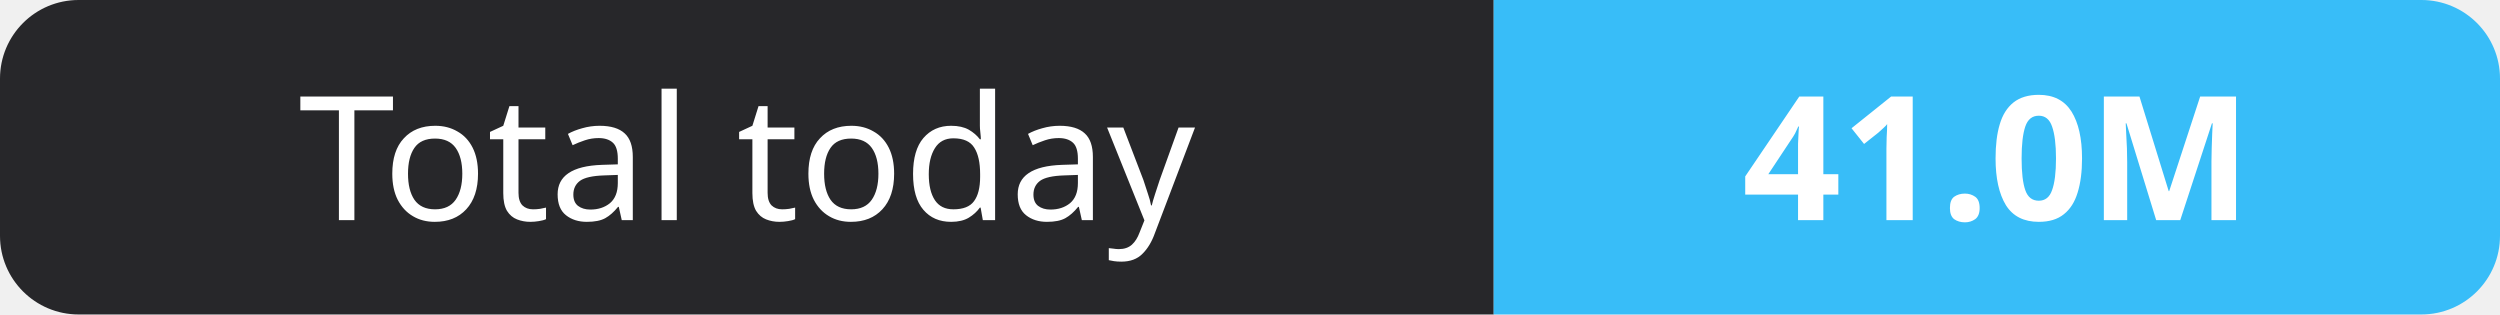
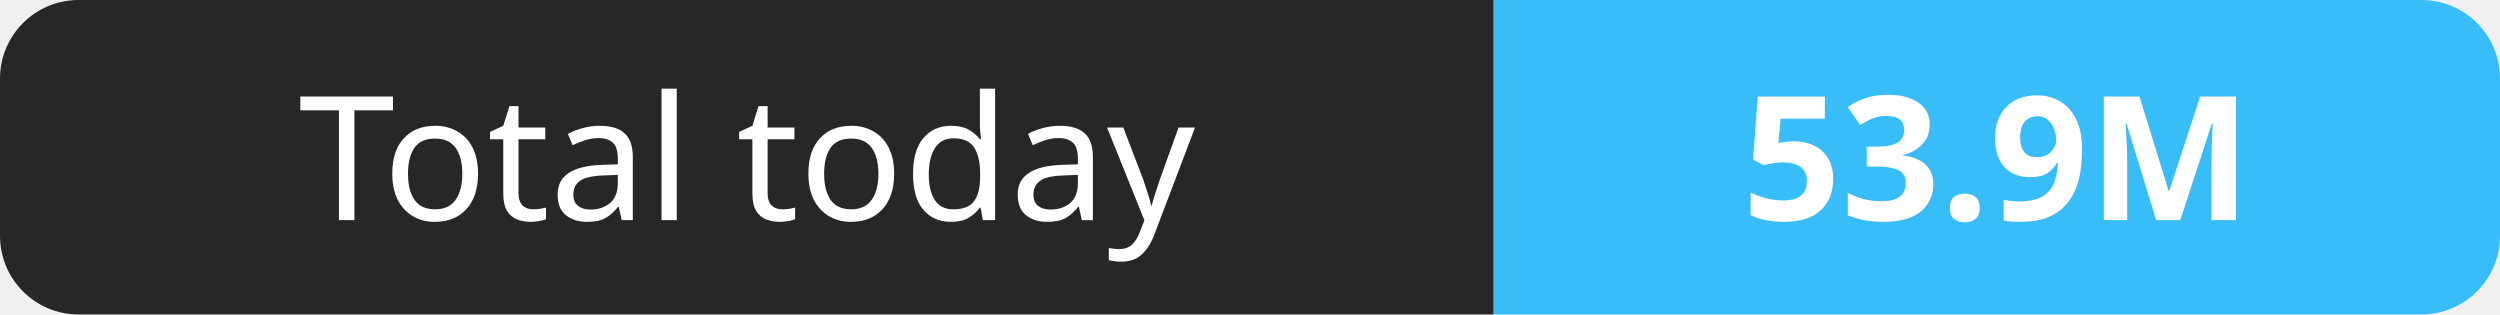
- <svg xmlns="http://www.w3.org/2000/svg" width="159" height="20" role="img" aria-label="Total today: 41.0M">
+ <svg xmlns="http://www.w3.org/2000/svg" width="159" height="20" role="img" aria-label="Total today: 53.9M">
  <clipPath id="r">
    <rect width="159" height="20" rx="5" fill="#fff" />
  </clipPath>
  <g clip-path="url(#r)">
    <rect width="95" height="20" fill="#27272a" />
    <rect x="95" width="64" height="20" fill="#38bdf8" />
  </g>
  <g fill="#fff" text-anchor="middle" font-family="Verdana,Geneva,sans-serif" font-size="11">
    <text x="47.5" y="14">Total today</text>
-     <text x="127.0" y="14" font-weight="700">41.0M</text>
+     <text x="127.0" y="14" font-weight="700">53.9M</text>
  </g>
</svg>
